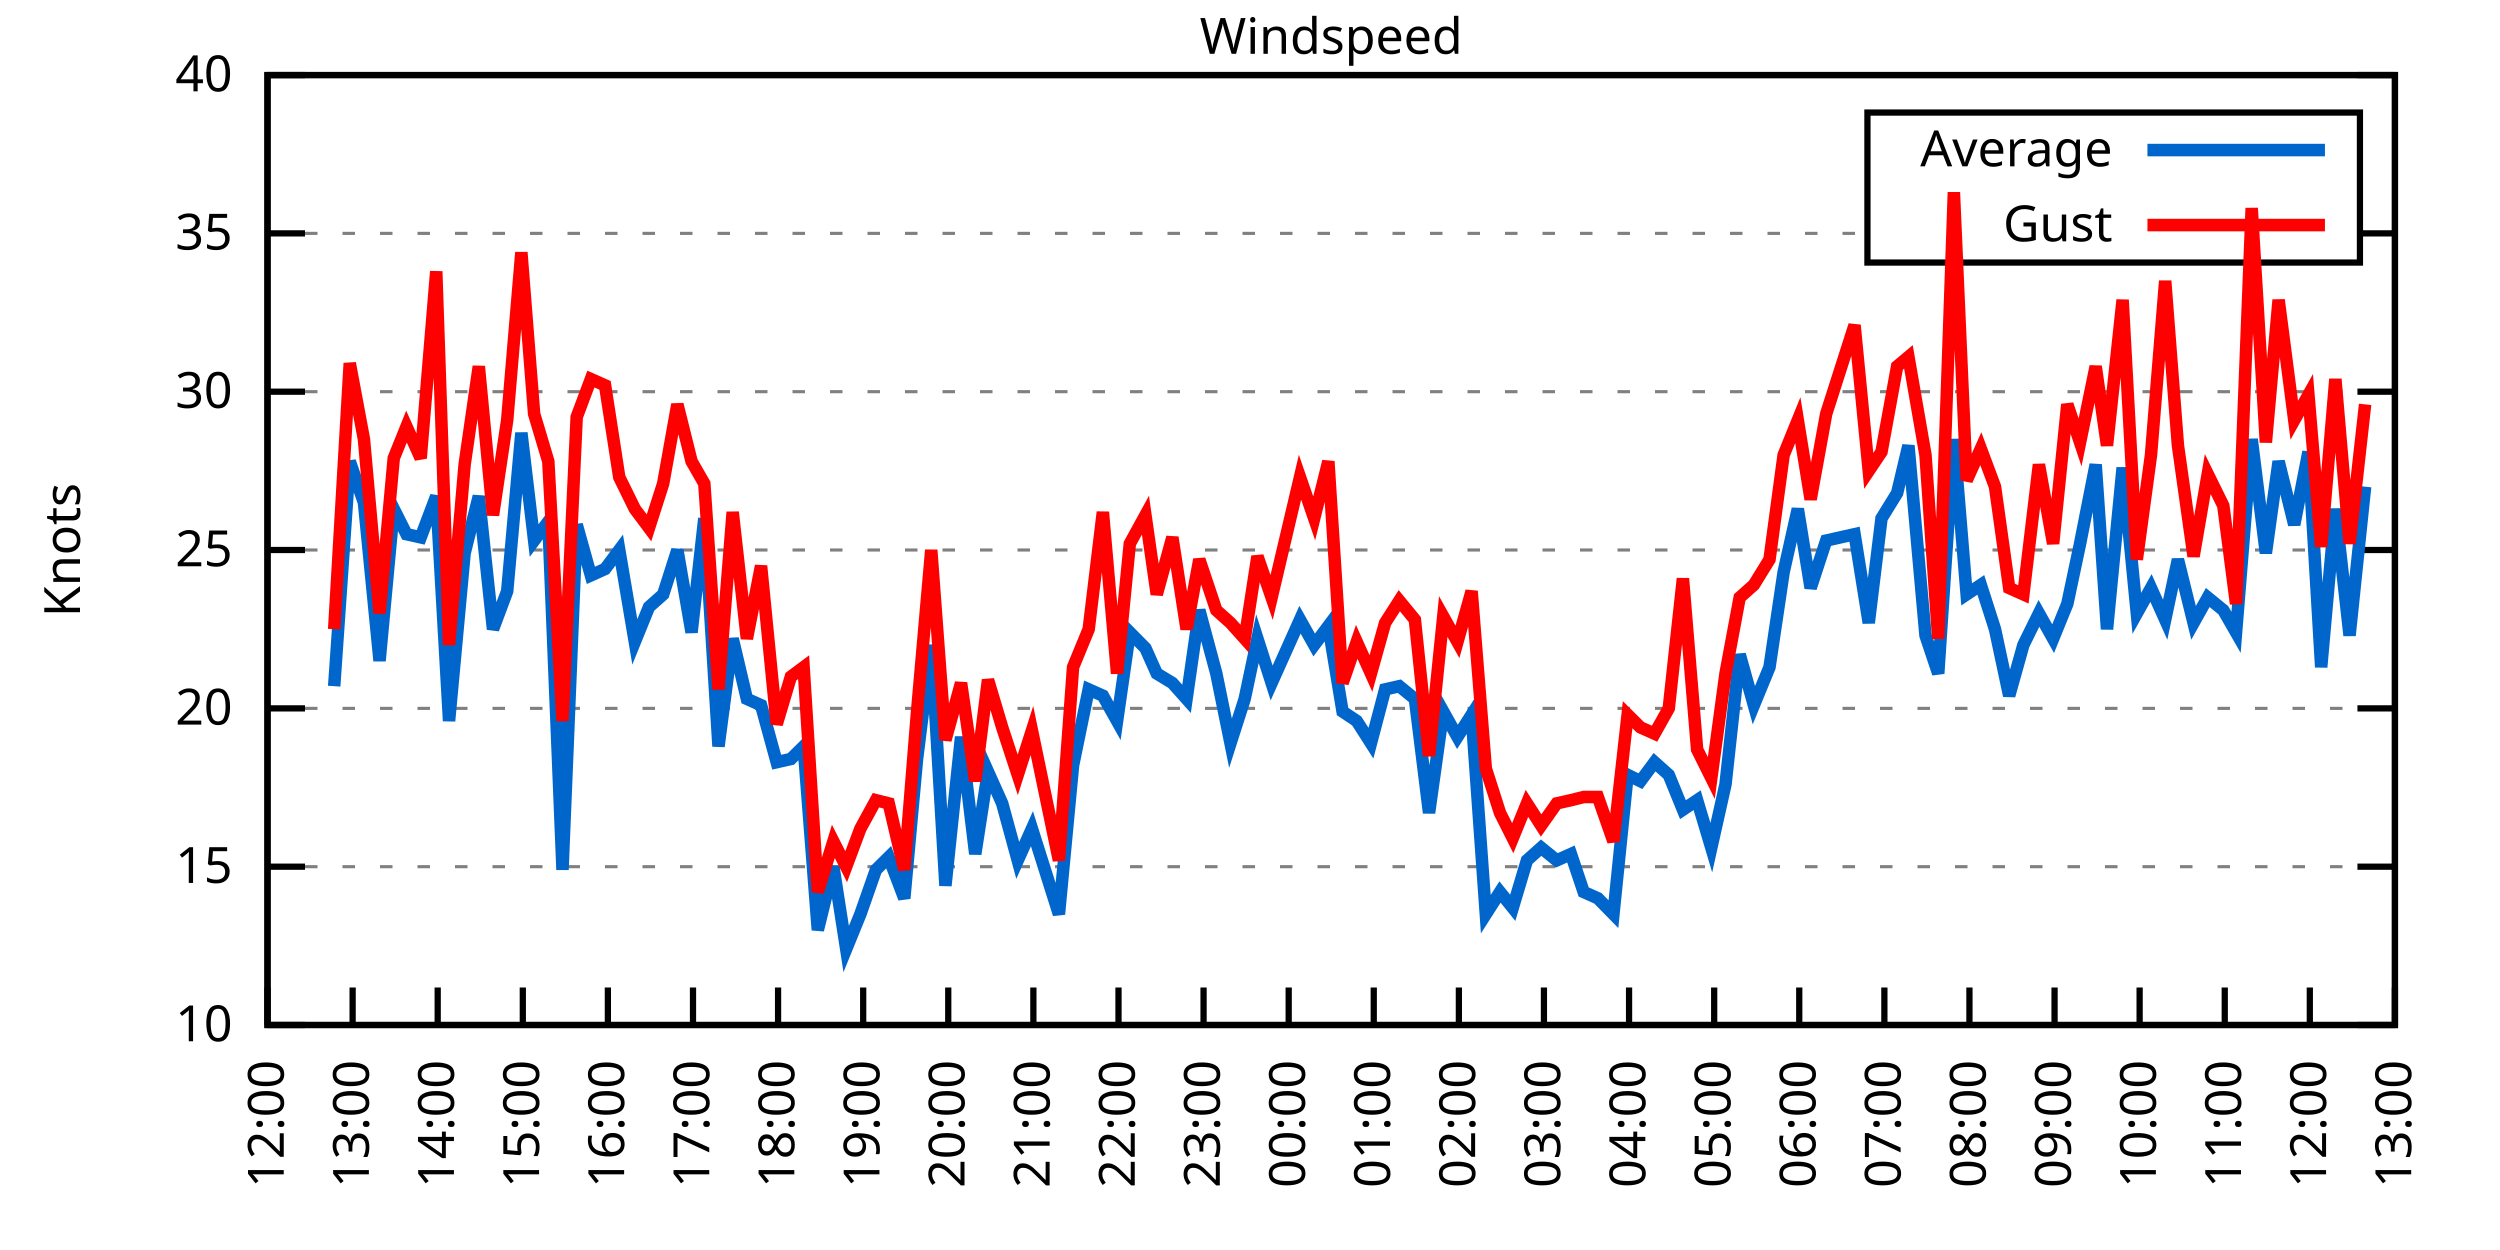
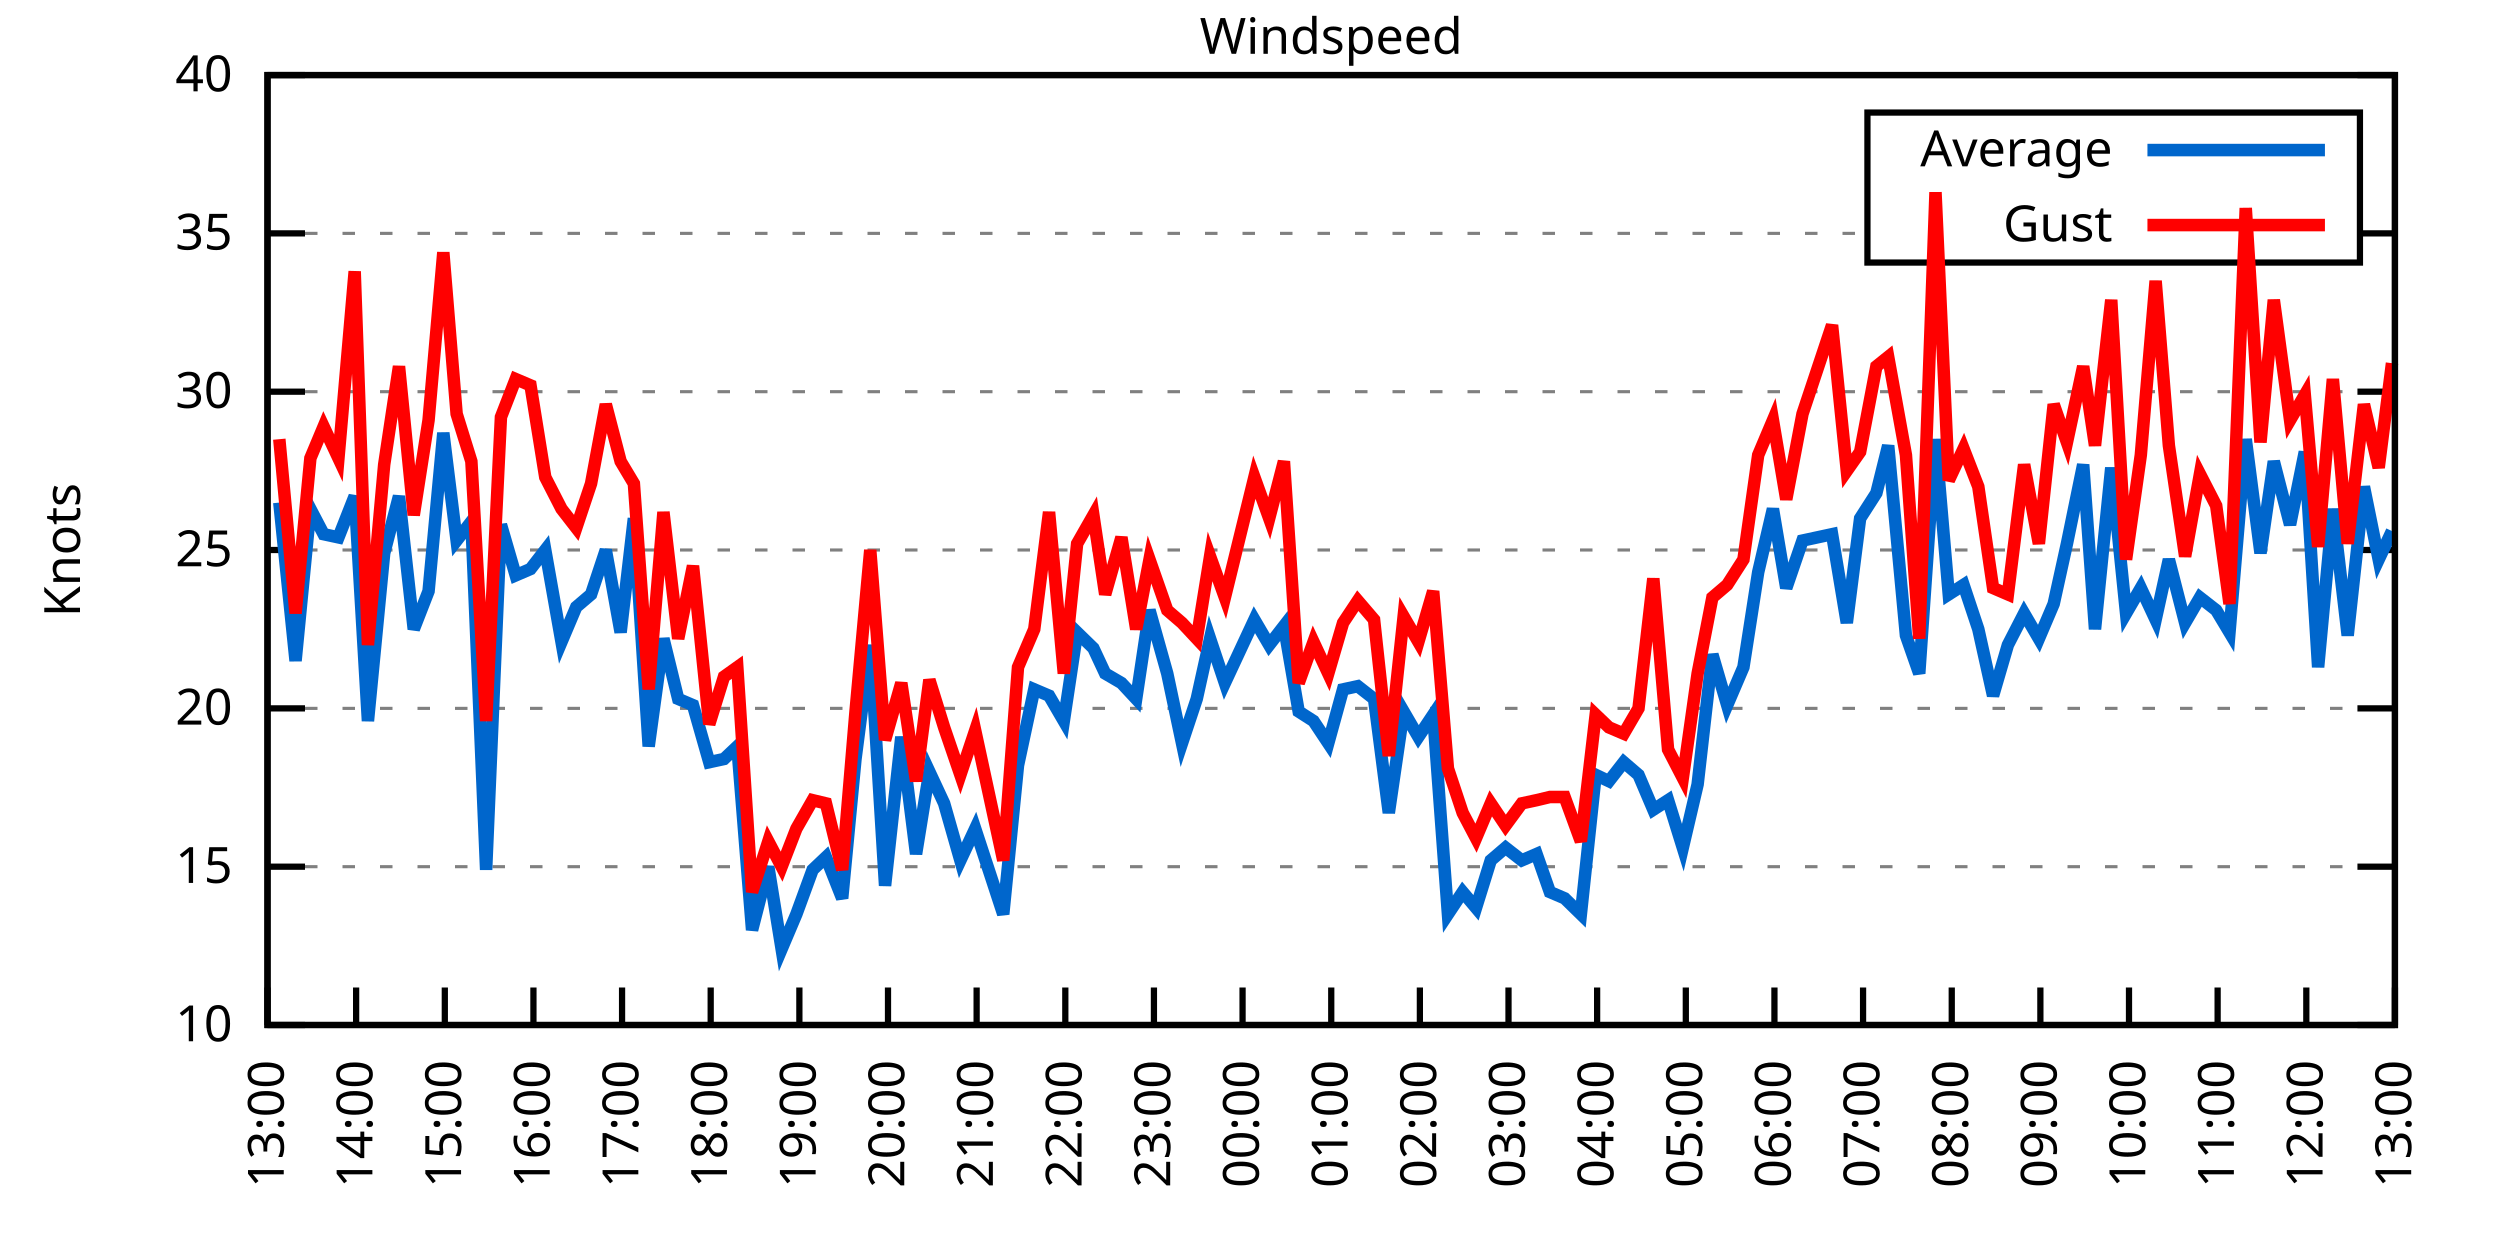
<svg xmlns="http://www.w3.org/2000/svg" xmlns:xlink="http://www.w3.org/1999/xlink" width="400" height="200" viewBox="0 0 400 200">
  <g id="gnuplot_canvas">
    <rect x="0" y="0" width="400" height="200" fill="none" />
    <defs>
      <circle id="gpDot" r="0.5" stroke-width="0.5" stroke="currentColor" />
      <path id="gpPt0" stroke-width="0.333" stroke="currentColor" d="M-1,0 h2 M0,-1 v2" />
      <path id="gpPt1" stroke-width="0.333" stroke="currentColor" d="M-1,-1 L1,1 M1,-1 L-1,1" />
      <path id="gpPt2" stroke-width="0.333" stroke="currentColor" d="M-1,0 L1,0 M0,-1 L0,1 M-1,-1 L1,1 M-1,1 L1,-1" />
      <rect id="gpPt3" stroke-width="0.333" stroke="currentColor" x="-1" y="-1" width="2" height="2" />
      <rect id="gpPt4" stroke-width="0.333" stroke="currentColor" fill="currentColor" x="-1" y="-1" width="2" height="2" />
      <circle id="gpPt5" stroke-width="0.333" stroke="currentColor" cx="0" cy="0" r="1" />
      <use xlink:href="#gpPt5" id="gpPt6" fill="currentColor" stroke="none" />
      <path id="gpPt7" stroke-width="0.333" stroke="currentColor" d="M0,-1.33 L-1.33,0.67 L1.33,0.67 z" />
      <use xlink:href="#gpPt7" id="gpPt8" fill="currentColor" stroke="none" />
      <use xlink:href="#gpPt7" id="gpPt9" stroke="currentColor" transform="rotate(180)" />
      <use xlink:href="#gpPt9" id="gpPt10" fill="currentColor" stroke="none" />
      <use xlink:href="#gpPt3" id="gpPt11" stroke="currentColor" transform="rotate(45)" />
      <use xlink:href="#gpPt11" id="gpPt12" fill="currentColor" stroke="none" />
      <path id="gpPt13" stroke-width="0.333" stroke="currentColor" d="M0,1.330 L1.265,0.411 L0.782,-1.067 L-0.782,-1.076 L-1.265,0.411 z" />
      <use xlink:href="#gpPt13" id="gpPt14" fill="currentColor" stroke="none" />
      <filter id="textbox" filterUnits="objectBoundingBox" x="0" y="0" height="1" width="1">
        <feFlood flood-color="white" flood-opacity="1" result="bgnd" />
        <feComposite in="SourceGraphic" in2="bgnd" operator="atop" />
      </filter>
      <filter id="greybox" filterUnits="objectBoundingBox" x="0" y="0" height="1" width="1">
        <feFlood flood-color="lightgrey" flood-opacity="1" result="grey" />
        <feComposite in="SourceGraphic" in2="grey" operator="atop" />
      </filter>
    </defs>
    <g fill="none" color="white" stroke="currentColor" stroke-width="1.00" stroke-linecap="butt" stroke-linejoin="miter">
</g>
    <g fill="none" color="black" stroke="currentColor" stroke-width="1.00" stroke-linecap="butt" stroke-linejoin="miter">
      <g stroke="none" shape-rendering="crispEdges">
        <polygon fill="rgb(255, 255, 255)" points="42.80,164.00 383.18,164.00 383.18,12.02 42.80,12.02 " />
      </g>
    </g>
    <g fill="none" color="black" stroke="currentColor" stroke-width="1.00" stroke-linecap="butt" stroke-linejoin="miter">
</g>
    <g fill="none" color="black" stroke="black" stroke-width="0.50" stroke-linecap="butt" stroke-linejoin="miter">
</g>
    <g fill="none" color="gray" stroke="currentColor" stroke-width="0.50" stroke-linecap="butt" stroke-linejoin="miter">
      <path stroke="gray" stroke-dasharray="2,4" class="gridline" d="M42.80,164.00 L383.19,164.00  " />
    </g>
    <g fill="none" color="gray" stroke="gray" stroke-width="1.00" stroke-linecap="butt" stroke-linejoin="miter">
</g>
    <g fill="none" color="black" stroke="currentColor" stroke-width="1.00" stroke-linecap="butt" stroke-linejoin="miter">
      <path stroke="black" d="M42.80,164.00 L48.80,164.00 M383.19,164.00 L377.19,164.00  " />
      <g transform="translate(37.20,166.60)" stroke="none" fill="black" font-family="Sans" font-size="8.00" text-anchor="end">
        <text>
          <tspan font-family="Sans"> 10</tspan>
        </text>
      </g>
    </g>
    <g fill="none" color="black" stroke="currentColor" stroke-width="1.00" stroke-linecap="butt" stroke-linejoin="miter">
</g>
    <g fill="none" color="black" stroke="black" stroke-width="0.50" stroke-linecap="butt" stroke-linejoin="miter">
</g>
    <g fill="none" color="gray" stroke="currentColor" stroke-width="0.50" stroke-linecap="butt" stroke-linejoin="miter">
      <path stroke="gray" stroke-dasharray="2,4" class="gridline" d="M42.80,138.67 L383.19,138.67  " />
    </g>
    <g fill="none" color="gray" stroke="gray" stroke-width="1.00" stroke-linecap="butt" stroke-linejoin="miter">
</g>
    <g fill="none" color="black" stroke="currentColor" stroke-width="1.00" stroke-linecap="butt" stroke-linejoin="miter">
      <path stroke="black" d="M42.80,138.67 L48.80,138.67 M383.19,138.67 L377.19,138.67  " />
      <g transform="translate(37.20,141.27)" stroke="none" fill="black" font-family="Sans" font-size="8.00" text-anchor="end">
        <text>
          <tspan font-family="Sans"> 15</tspan>
        </text>
      </g>
    </g>
    <g fill="none" color="black" stroke="currentColor" stroke-width="1.00" stroke-linecap="butt" stroke-linejoin="miter">
</g>
    <g fill="none" color="black" stroke="black" stroke-width="0.50" stroke-linecap="butt" stroke-linejoin="miter">
</g>
    <g fill="none" color="gray" stroke="currentColor" stroke-width="0.50" stroke-linecap="butt" stroke-linejoin="miter">
      <path stroke="gray" stroke-dasharray="2,4" class="gridline" d="M42.80,113.34 L383.19,113.34  " />
    </g>
    <g fill="none" color="gray" stroke="gray" stroke-width="1.00" stroke-linecap="butt" stroke-linejoin="miter">
</g>
    <g fill="none" color="black" stroke="currentColor" stroke-width="1.00" stroke-linecap="butt" stroke-linejoin="miter">
      <path stroke="black" d="M42.80,113.34 L48.80,113.34 M383.19,113.34 L377.19,113.34  " />
      <g transform="translate(37.20,115.94)" stroke="none" fill="black" font-family="Sans" font-size="8.00" text-anchor="end">
        <text>
          <tspan font-family="Sans"> 20</tspan>
        </text>
      </g>
    </g>
    <g fill="none" color="black" stroke="currentColor" stroke-width="1.00" stroke-linecap="butt" stroke-linejoin="miter">
</g>
    <g fill="none" color="black" stroke="black" stroke-width="0.50" stroke-linecap="butt" stroke-linejoin="miter">
</g>
    <g fill="none" color="gray" stroke="currentColor" stroke-width="0.50" stroke-linecap="butt" stroke-linejoin="miter">
      <path stroke="gray" stroke-dasharray="2,4" class="gridline" d="M42.80,88.00 L383.19,88.00  " />
    </g>
    <g fill="none" color="gray" stroke="gray" stroke-width="1.00" stroke-linecap="butt" stroke-linejoin="miter">
</g>
    <g fill="none" color="black" stroke="currentColor" stroke-width="1.00" stroke-linecap="butt" stroke-linejoin="miter">
      <path stroke="black" d="M42.80,88.00 L48.80,88.00 M383.19,88.00 L377.19,88.00  " />
      <g transform="translate(37.20,90.60)" stroke="none" fill="black" font-family="Sans" font-size="8.00" text-anchor="end">
        <text>
          <tspan font-family="Sans"> 25</tspan>
        </text>
      </g>
    </g>
    <g fill="none" color="black" stroke="currentColor" stroke-width="1.00" stroke-linecap="butt" stroke-linejoin="miter">
</g>
    <g fill="none" color="black" stroke="black" stroke-width="0.50" stroke-linecap="butt" stroke-linejoin="miter">
</g>
    <g fill="none" color="gray" stroke="currentColor" stroke-width="0.50" stroke-linecap="butt" stroke-linejoin="miter">
      <path stroke="gray" stroke-dasharray="2,4" class="gridline" d="M42.80,62.67 L383.19,62.67  " />
    </g>
    <g fill="none" color="gray" stroke="gray" stroke-width="1.00" stroke-linecap="butt" stroke-linejoin="miter">
</g>
    <g fill="none" color="black" stroke="currentColor" stroke-width="1.00" stroke-linecap="butt" stroke-linejoin="miter">
      <path stroke="black" d="M42.80,62.67 L48.80,62.67 M383.19,62.67 L377.19,62.67  " />
      <g transform="translate(37.20,65.27)" stroke="none" fill="black" font-family="Sans" font-size="8.00" text-anchor="end">
        <text>
          <tspan font-family="Sans"> 30</tspan>
        </text>
      </g>
    </g>
    <g fill="none" color="black" stroke="currentColor" stroke-width="1.00" stroke-linecap="butt" stroke-linejoin="miter">
</g>
    <g fill="none" color="black" stroke="black" stroke-width="0.50" stroke-linecap="butt" stroke-linejoin="miter">
</g>
    <g fill="none" color="gray" stroke="currentColor" stroke-width="0.50" stroke-linecap="butt" stroke-linejoin="miter">
      <path stroke="gray" stroke-dasharray="2,4" class="gridline" d="M42.80,37.34 L298.79,37.34 M377.59,37.34 L383.19,37.34  " />
    </g>
    <g fill="none" color="gray" stroke="gray" stroke-width="1.00" stroke-linecap="butt" stroke-linejoin="miter">
</g>
    <g fill="none" color="black" stroke="currentColor" stroke-width="1.00" stroke-linecap="butt" stroke-linejoin="miter">
      <path stroke="black" d="M42.80,37.34 L48.80,37.34 M383.19,37.34 L377.19,37.34  " />
      <g transform="translate(37.20,39.94)" stroke="none" fill="black" font-family="Sans" font-size="8.00" text-anchor="end">
        <text>
          <tspan font-family="Sans"> 35</tspan>
        </text>
      </g>
    </g>
    <g fill="none" color="black" stroke="currentColor" stroke-width="1.00" stroke-linecap="butt" stroke-linejoin="miter">
</g>
    <g fill="none" color="black" stroke="black" stroke-width="0.50" stroke-linecap="butt" stroke-linejoin="miter">
</g>
    <g fill="none" color="gray" stroke="currentColor" stroke-width="0.50" stroke-linecap="butt" stroke-linejoin="miter">
      <path stroke="gray" stroke-dasharray="2,4" class="gridline" d="M42.80,12.01 L383.19,12.01  " />
    </g>
    <g fill="none" color="gray" stroke="gray" stroke-width="1.00" stroke-linecap="butt" stroke-linejoin="miter">
</g>
    <g fill="none" color="black" stroke="currentColor" stroke-width="1.00" stroke-linecap="butt" stroke-linejoin="miter">
      <path stroke="black" d="M42.80,12.01 L48.80,12.01 M383.19,12.01 L377.19,12.01  " />
      <g transform="translate(37.20,14.61)" stroke="none" fill="black" font-family="Sans" font-size="8.00" text-anchor="end">
        <text>
          <tspan font-family="Sans"> 40</tspan>
        </text>
      </g>
    </g>
    <g fill="none" color="black" stroke="currentColor" stroke-width="1.00" stroke-linecap="butt" stroke-linejoin="miter">
      <path stroke="black" d="M42.80,164.00 L42.80,158.00  " />
      <g transform="translate(45.40,169.60) rotate(270.00)" stroke="none" fill="black" font-family="Sans" font-size="8.00" text-anchor="end">
        <text>
-           <tspan font-family="Sans">12:00</tspan>
-         </text>
-       </g>
-     </g>
-     <g fill="none" color="black" stroke="currentColor" stroke-width="1.00" stroke-linecap="butt" stroke-linejoin="miter">
-       <path stroke="black" d="M56.42,164.00 L56.42,158.00  " />
-       <g transform="translate(59.02,169.60) rotate(270.00)" stroke="none" fill="black" font-family="Sans" font-size="8.00" text-anchor="end">
-         <text>
          <tspan font-family="Sans">13:00</tspan>
        </text>
      </g>
    </g>
    <g fill="none" color="black" stroke="currentColor" stroke-width="1.00" stroke-linecap="butt" stroke-linejoin="miter">
-       <path stroke="black" d="M70.03,164.00 L70.03,158.00  " />
-       <g transform="translate(72.63,169.60) rotate(270.00)" stroke="none" fill="black" font-family="Sans" font-size="8.00" text-anchor="end">
+       <path stroke="black" d="M56.98,164.00 L56.98,158.00  " />
+       <g transform="translate(59.58,169.60) rotate(270.00)" stroke="none" fill="black" font-family="Sans" font-size="8.00" text-anchor="end">
        <text>
          <tspan font-family="Sans">14:00</tspan>
        </text>
      </g>
    </g>
    <g fill="none" color="black" stroke="currentColor" stroke-width="1.00" stroke-linecap="butt" stroke-linejoin="miter">
-       <path stroke="black" d="M83.65,164.00 L83.65,158.00  " />
-       <g transform="translate(86.25,169.60) rotate(270.00)" stroke="none" fill="black" font-family="Sans" font-size="8.00" text-anchor="end">
+       <path stroke="black" d="M71.17,164.00 L71.17,158.00  " />
+       <g transform="translate(73.77,169.60) rotate(270.00)" stroke="none" fill="black" font-family="Sans" font-size="8.00" text-anchor="end">
        <text>
          <tspan font-family="Sans">15:00</tspan>
        </text>
      </g>
    </g>
    <g fill="none" color="black" stroke="currentColor" stroke-width="1.00" stroke-linecap="butt" stroke-linejoin="miter">
-       <path stroke="black" d="M97.26,164.00 L97.26,158.00  " />
-       <g transform="translate(99.86,169.60) rotate(270.00)" stroke="none" fill="black" font-family="Sans" font-size="8.00" text-anchor="end">
+       <path stroke="black" d="M85.35,164.00 L85.35,158.00  " />
+       <g transform="translate(87.95,169.60) rotate(270.00)" stroke="none" fill="black" font-family="Sans" font-size="8.00" text-anchor="end">
        <text>
          <tspan font-family="Sans">16:00</tspan>
        </text>
      </g>
    </g>
    <g fill="none" color="black" stroke="currentColor" stroke-width="1.00" stroke-linecap="butt" stroke-linejoin="miter">
-       <path stroke="black" d="M110.88,164.00 L110.88,158.00  " />
-       <g transform="translate(113.48,169.60) rotate(270.00)" stroke="none" fill="black" font-family="Sans" font-size="8.00" text-anchor="end">
+       <path stroke="black" d="M99.53,164.00 L99.53,158.00  " />
+       <g transform="translate(102.13,169.60) rotate(270.00)" stroke="none" fill="black" font-family="Sans" font-size="8.00" text-anchor="end">
        <text>
          <tspan font-family="Sans">17:00</tspan>
        </text>
      </g>
    </g>
    <g fill="none" color="black" stroke="currentColor" stroke-width="1.00" stroke-linecap="butt" stroke-linejoin="miter">
-       <path stroke="black" d="M124.49,164.00 L124.49,158.00  " />
-       <g transform="translate(127.09,169.60) rotate(270.00)" stroke="none" fill="black" font-family="Sans" font-size="8.00" text-anchor="end">
+       <path stroke="black" d="M113.71,164.00 L113.71,158.00  " />
+       <g transform="translate(116.31,169.60) rotate(270.00)" stroke="none" fill="black" font-family="Sans" font-size="8.00" text-anchor="end">
        <text>
          <tspan font-family="Sans">18:00</tspan>
        </text>
      </g>
    </g>
    <g fill="none" color="black" stroke="currentColor" stroke-width="1.00" stroke-linecap="butt" stroke-linejoin="miter">
-       <path stroke="black" d="M138.11,164.00 L138.11,158.00  " />
-       <g transform="translate(140.71,169.60) rotate(270.00)" stroke="none" fill="black" font-family="Sans" font-size="8.00" text-anchor="end">
+       <path stroke="black" d="M127.90,164.00 L127.90,158.00  " />
+       <g transform="translate(130.50,169.60) rotate(270.00)" stroke="none" fill="black" font-family="Sans" font-size="8.00" text-anchor="end">
        <text>
          <tspan font-family="Sans">19:00</tspan>
        </text>
      </g>
    </g>
    <g fill="none" color="black" stroke="currentColor" stroke-width="1.00" stroke-linecap="butt" stroke-linejoin="miter">
-       <path stroke="black" d="M151.72,164.00 L151.72,158.00  " />
-       <g transform="translate(154.32,169.60) rotate(270.00)" stroke="none" fill="black" font-family="Sans" font-size="8.00" text-anchor="end">
+       <path stroke="black" d="M142.08,164.00 L142.08,158.00  " />
+       <g transform="translate(144.68,169.60) rotate(270.00)" stroke="none" fill="black" font-family="Sans" font-size="8.00" text-anchor="end">
        <text>
          <tspan font-family="Sans">20:00</tspan>
        </text>
      </g>
    </g>
    <g fill="none" color="black" stroke="currentColor" stroke-width="1.00" stroke-linecap="butt" stroke-linejoin="miter">
-       <path stroke="black" d="M165.34,164.00 L165.34,158.00  " />
-       <g transform="translate(167.94,169.60) rotate(270.00)" stroke="none" fill="black" font-family="Sans" font-size="8.00" text-anchor="end">
+       <path stroke="black" d="M156.26,164.00 L156.26,158.00  " />
+       <g transform="translate(158.86,169.60) rotate(270.00)" stroke="none" fill="black" font-family="Sans" font-size="8.00" text-anchor="end">
        <text>
          <tspan font-family="Sans">21:00</tspan>
        </text>
      </g>
    </g>
    <g fill="none" color="black" stroke="currentColor" stroke-width="1.00" stroke-linecap="butt" stroke-linejoin="miter">
-       <path stroke="black" d="M178.96,164.00 L178.96,158.00  " />
-       <g transform="translate(181.56,169.60) rotate(270.00)" stroke="none" fill="black" font-family="Sans" font-size="8.00" text-anchor="end">
+       <path stroke="black" d="M170.45,164.00 L170.45,158.00  " />
+       <g transform="translate(173.05,169.60) rotate(270.00)" stroke="none" fill="black" font-family="Sans" font-size="8.00" text-anchor="end">
        <text>
          <tspan font-family="Sans">22:00</tspan>
        </text>
      </g>
    </g>
    <g fill="none" color="black" stroke="currentColor" stroke-width="1.00" stroke-linecap="butt" stroke-linejoin="miter">
-       <path stroke="black" d="M192.57,164.00 L192.57,158.00  " />
-       <g transform="translate(195.17,169.60) rotate(270.00)" stroke="none" fill="black" font-family="Sans" font-size="8.00" text-anchor="end">
+       <path stroke="black" d="M184.63,164.00 L184.63,158.00  " />
+       <g transform="translate(187.23,169.60) rotate(270.00)" stroke="none" fill="black" font-family="Sans" font-size="8.00" text-anchor="end">
        <text>
          <tspan font-family="Sans">23:00</tspan>
        </text>
      </g>
    </g>
    <g fill="none" color="black" stroke="currentColor" stroke-width="1.00" stroke-linecap="butt" stroke-linejoin="miter">
-       <path stroke="black" d="M206.19,164.00 L206.19,158.00  " />
-       <g transform="translate(208.79,169.60) rotate(270.00)" stroke="none" fill="black" font-family="Sans" font-size="8.00" text-anchor="end">
+       <path stroke="black" d="M198.81,164.00 L198.81,158.00  " />
+       <g transform="translate(201.41,169.60) rotate(270.00)" stroke="none" fill="black" font-family="Sans" font-size="8.00" text-anchor="end">
        <text>
          <tspan font-family="Sans">00:00</tspan>
        </text>
      </g>
    </g>
    <g fill="none" color="black" stroke="currentColor" stroke-width="1.00" stroke-linecap="butt" stroke-linejoin="miter">
-       <path stroke="black" d="M219.80,164.00 L219.80,158.00  " />
-       <g transform="translate(222.40,169.60) rotate(270.00)" stroke="none" fill="black" font-family="Sans" font-size="8.00" text-anchor="end">
+       <path stroke="black" d="M213.00,164.00 L213.00,158.00  " />
+       <g transform="translate(215.60,169.60) rotate(270.00)" stroke="none" fill="black" font-family="Sans" font-size="8.00" text-anchor="end">
        <text>
          <tspan font-family="Sans">01:00</tspan>
        </text>
      </g>
    </g>
    <g fill="none" color="black" stroke="currentColor" stroke-width="1.00" stroke-linecap="butt" stroke-linejoin="miter">
-       <path stroke="black" d="M233.42,164.00 L233.42,158.00  " />
-       <g transform="translate(236.02,169.60) rotate(270.00)" stroke="none" fill="black" font-family="Sans" font-size="8.00" text-anchor="end">
+       <path stroke="black" d="M227.18,164.00 L227.18,158.00  " />
+       <g transform="translate(229.78,169.60) rotate(270.00)" stroke="none" fill="black" font-family="Sans" font-size="8.00" text-anchor="end">
        <text>
          <tspan font-family="Sans">02:00</tspan>
        </text>
      </g>
    </g>
    <g fill="none" color="black" stroke="currentColor" stroke-width="1.00" stroke-linecap="butt" stroke-linejoin="miter">
-       <path stroke="black" d="M247.03,164.00 L247.03,158.00  " />
-       <g transform="translate(249.63,169.60) rotate(270.00)" stroke="none" fill="black" font-family="Sans" font-size="8.00" text-anchor="end">
+       <path stroke="black" d="M241.36,164.00 L241.36,158.00  " />
+       <g transform="translate(243.96,169.60) rotate(270.00)" stroke="none" fill="black" font-family="Sans" font-size="8.00" text-anchor="end">
        <text>
          <tspan font-family="Sans">03:00</tspan>
        </text>
      </g>
    </g>
    <g fill="none" color="black" stroke="currentColor" stroke-width="1.00" stroke-linecap="butt" stroke-linejoin="miter">
-       <path stroke="black" d="M260.65,164.00 L260.65,158.00  " />
-       <g transform="translate(263.25,169.60) rotate(270.00)" stroke="none" fill="black" font-family="Sans" font-size="8.00" text-anchor="end">
+       <path stroke="black" d="M255.54,164.00 L255.54,158.00  " />
+       <g transform="translate(258.14,169.60) rotate(270.00)" stroke="none" fill="black" font-family="Sans" font-size="8.00" text-anchor="end">
        <text>
          <tspan font-family="Sans">04:00</tspan>
        </text>
      </g>
    </g>
    <g fill="none" color="black" stroke="currentColor" stroke-width="1.00" stroke-linecap="butt" stroke-linejoin="miter">
-       <path stroke="black" d="M274.27,164.00 L274.27,158.00  " />
-       <g transform="translate(276.87,169.60) rotate(270.00)" stroke="none" fill="black" font-family="Sans" font-size="8.00" text-anchor="end">
+       <path stroke="black" d="M269.73,164.00 L269.73,158.00  " />
+       <g transform="translate(272.33,169.60) rotate(270.00)" stroke="none" fill="black" font-family="Sans" font-size="8.00" text-anchor="end">
        <text>
          <tspan font-family="Sans">05:00</tspan>
        </text>
      </g>
    </g>
    <g fill="none" color="black" stroke="currentColor" stroke-width="1.00" stroke-linecap="butt" stroke-linejoin="miter">
-       <path stroke="black" d="M287.88,164.00 L287.88,158.00  " />
-       <g transform="translate(290.48,169.60) rotate(270.00)" stroke="none" fill="black" font-family="Sans" font-size="8.00" text-anchor="end">
+       <path stroke="black" d="M283.91,164.00 L283.91,158.00  " />
+       <g transform="translate(286.51,169.60) rotate(270.00)" stroke="none" fill="black" font-family="Sans" font-size="8.00" text-anchor="end">
        <text>
          <tspan font-family="Sans">06:00</tspan>
        </text>
      </g>
    </g>
    <g fill="none" color="black" stroke="currentColor" stroke-width="1.00" stroke-linecap="butt" stroke-linejoin="miter">
-       <path stroke="black" d="M301.50,164.00 L301.50,158.00  " />
-       <g transform="translate(304.10,169.60) rotate(270.00)" stroke="none" fill="black" font-family="Sans" font-size="8.00" text-anchor="end">
+       <path stroke="black" d="M298.09,164.00 L298.09,158.00  " />
+       <g transform="translate(300.69,169.60) rotate(270.00)" stroke="none" fill="black" font-family="Sans" font-size="8.00" text-anchor="end">
        <text>
          <tspan font-family="Sans">07:00</tspan>
        </text>
      </g>
    </g>
    <g fill="none" color="black" stroke="currentColor" stroke-width="1.00" stroke-linecap="butt" stroke-linejoin="miter">
-       <path stroke="black" d="M315.11,164.00 L315.11,158.00  " />
-       <g transform="translate(317.71,169.60) rotate(270.00)" stroke="none" fill="black" font-family="Sans" font-size="8.00" text-anchor="end">
+       <path stroke="black" d="M312.28,164.00 L312.28,158.00  " />
+       <g transform="translate(314.88,169.60) rotate(270.00)" stroke="none" fill="black" font-family="Sans" font-size="8.00" text-anchor="end">
        <text>
          <tspan font-family="Sans">08:00</tspan>
        </text>
      </g>
    </g>
    <g fill="none" color="black" stroke="currentColor" stroke-width="1.00" stroke-linecap="butt" stroke-linejoin="miter">
-       <path stroke="black" d="M328.73,164.00 L328.73,158.00  " />
-       <g transform="translate(331.33,169.60) rotate(270.00)" stroke="none" fill="black" font-family="Sans" font-size="8.00" text-anchor="end">
+       <path stroke="black" d="M326.46,164.00 L326.46,158.00  " />
+       <g transform="translate(329.06,169.60) rotate(270.00)" stroke="none" fill="black" font-family="Sans" font-size="8.00" text-anchor="end">
        <text>
          <tspan font-family="Sans">09:00</tspan>
        </text>
      </g>
    </g>
    <g fill="none" color="black" stroke="currentColor" stroke-width="1.00" stroke-linecap="butt" stroke-linejoin="miter">
-       <path stroke="black" d="M342.34,164.00 L342.34,158.00  " />
-       <g transform="translate(344.94,169.60) rotate(270.00)" stroke="none" fill="black" font-family="Sans" font-size="8.00" text-anchor="end">
+       <path stroke="black" d="M340.64,164.00 L340.64,158.00  " />
+       <g transform="translate(343.24,169.60) rotate(270.00)" stroke="none" fill="black" font-family="Sans" font-size="8.00" text-anchor="end">
        <text>
          <tspan font-family="Sans">10:00</tspan>
        </text>
      </g>
    </g>
    <g fill="none" color="black" stroke="currentColor" stroke-width="1.00" stroke-linecap="butt" stroke-linejoin="miter">
-       <path stroke="black" d="M355.96,164.00 L355.96,158.00  " />
-       <g transform="translate(358.56,169.60) rotate(270.00)" stroke="none" fill="black" font-family="Sans" font-size="8.00" text-anchor="end">
+       <path stroke="black" d="M354.82,164.00 L354.82,158.00  " />
+       <g transform="translate(357.42,169.60) rotate(270.00)" stroke="none" fill="black" font-family="Sans" font-size="8.00" text-anchor="end">
        <text>
          <tspan font-family="Sans">11:00</tspan>
        </text>
      </g>
    </g>
    <g fill="none" color="black" stroke="currentColor" stroke-width="1.00" stroke-linecap="butt" stroke-linejoin="miter">
-       <path stroke="black" d="M369.57,164.00 L369.57,158.00  " />
-       <g transform="translate(372.17,169.60) rotate(270.00)" stroke="none" fill="black" font-family="Sans" font-size="8.00" text-anchor="end">
+       <path stroke="black" d="M369.01,164.00 L369.01,158.00  " />
+       <g transform="translate(371.61,169.60) rotate(270.00)" stroke="none" fill="black" font-family="Sans" font-size="8.00" text-anchor="end">
        <text>
          <tspan font-family="Sans">12:00</tspan>
        </text>
      </g>
    </g>
    <g fill="none" color="black" stroke="currentColor" stroke-width="1.00" stroke-linecap="butt" stroke-linejoin="miter">
      <path stroke="black" d="M383.19,164.00 L383.19,158.00  " />
      <g transform="translate(385.79,169.60) rotate(270.00)" stroke="none" fill="black" font-family="Sans" font-size="8.00" text-anchor="end">
        <text>
          <tspan font-family="Sans">13:00</tspan>
        </text>
      </g>
    </g>
    <g fill="none" color="black" stroke="currentColor" stroke-width="1.00" stroke-linecap="butt" stroke-linejoin="miter">
</g>
    <g fill="none" color="black" stroke="currentColor" stroke-width="1.00" stroke-linecap="butt" stroke-linejoin="miter">
      <path stroke="black" d="M42.80,12.01 L42.80,164.00 L383.19,164.00 L383.19,12.01 L42.80,12.01 Z  " />
    </g>
    <g fill="none" color="black" stroke="currentColor" stroke-width="1.00" stroke-linecap="butt" stroke-linejoin="miter">
</g>
    <g fill="none" color="black" stroke="currentColor" stroke-width="1.00" stroke-linecap="butt" stroke-linejoin="miter">
      <path stroke="black" d="M298.79,42.01 L298.79,18.01 L377.59,18.01 L377.59,42.01 L298.79,42.01 Z  " />
    </g>
    <g id="Windspeed_plot_1">
      <g fill="none" color="white" stroke="black" stroke-width="2.00" stroke-linecap="butt" stroke-linejoin="miter">
</g>
      <g fill="none" color="black" stroke="currentColor" stroke-width="2.00" stroke-linecap="butt" stroke-linejoin="miter">
        <g transform="translate(337.99,26.61)" stroke="none" fill="black" font-family="Sans" font-size="8.00" text-anchor="end">
          <text>
            <tspan font-family="Sans">Average</tspan>
          </text>
        </g>
      </g>
      <g fill="none" color="black" stroke="currentColor" stroke-width="2.00" stroke-linecap="butt" stroke-linejoin="miter">
-         <path stroke="rgb(  0, 102, 204)" d="M343.59,24.01 L371.99,24.01 M53.47,109.79 L55.96,73.82 L58.23,80.41 L60.73,105.74 L63.00,81.42 L65.04,85.47   L67.31,85.98 L69.80,79.39 L71.85,115.36 L74.34,88.51 L76.61,79.39 L78.88,100.67 L81.15,94.59 L83.42,69.26   L85.46,86.49 L87.73,83.45 L90.00,139.17 L92.27,83.95 L94.54,92.06 L96.81,91.04 L99.08,88.00 L101.57,102.70   L103.84,97.12 L106.11,95.10 L108.38,88.00 L110.65,101.18 L112.69,82.94 L114.96,119.42 L117.23,102.19 L119.50,111.82   L121.77,112.83 L124.27,121.95 L126.54,121.44 L128.58,119.42 L130.85,148.80 L133.34,138.67 L135.39,151.84 L137.66,146.27   L140.15,139.17 L142.19,137.15 L144.69,143.73 L146.73,121.44 L149.00,103.20 L151.27,141.71 L153.77,117.90 L156.04,136.64   L158.08,123.47 L160.35,128.54 L162.84,137.66 L165.11,132.59 L169.43,146.27 L171.69,122.46 L174.19,110.30 L176.46,111.31   L178.73,115.36 L180.77,101.18 L183.27,103.71 L185.08,107.76 L187.58,109.28 L189.85,111.82 L191.89,97.63 L194.61,107.76   L196.88,118.91 L199.15,111.82 L201.19,102.19 L203.46,109.28 L208.00,99.15 L210.27,103.20 L212.54,100.16 L214.81,113.84   L217.08,115.36 L219.35,118.91 L221.62,110.30 L223.89,109.79 L226.38,111.82 L228.65,130.06 L230.92,113.84 L233.19,117.90   L235.46,114.35 L237.73,146.27 L240.00,142.72 L242.04,145.25 L244.31,137.66 L246.58,135.63 L249.08,137.66 L251.35,136.64   L253.39,142.72 L255.66,143.73 L258.15,146.27 L260.42,123.98 L262.47,124.99 L264.73,121.95 L267.00,123.98 L269.27,129.55   L271.54,128.03 L273.81,135.63 L276.08,125.50 L278.35,104.72 L280.62,112.83 L283.12,106.75 L285.38,91.55 L287.65,81.42   L289.70,94.08 L292.19,86.49 L296.73,85.47 L299.00,99.66 L301.04,82.94 L303.54,78.89 L305.35,71.29 L308.08,101.68   L310.12,107.76 L312.62,70.27 L314.66,95.10 L316.93,93.58 L319.20,100.67 L321.47,111.31 L323.74,103.20 L326.23,98.14   L328.50,102.19 L330.77,96.62 L332.81,86.99 L335.31,74.33 L337.12,100.67 L339.62,74.83 L341.89,98.14 L344.16,94.08   L346.43,99.15 L348.47,89.52 L350.97,99.66 L353.24,95.60 L355.73,97.63 L357.77,101.18 L360.27,70.27 L362.54,88.51   L364.58,73.82 L367.08,83.95 L369.35,72.30 L371.39,106.75 L373.66,81.42 L375.93,101.68 L378.42,77.87  " />
+         <path stroke="rgb(  0, 102, 204)" d="M343.59,24.01 L371.99,24.01 M44.69,80.41 L47.29,105.74 L49.66,81.42 L51.78,85.47 L54.15,85.98 L56.75,79.39   L58.87,115.36 L61.47,88.51 L63.84,79.39 L66.20,100.67 L68.57,94.59 L70.93,69.26 L73.06,86.49 L75.42,83.45   L77.78,139.17 L80.15,83.95 L82.51,92.06 L84.88,91.04 L87.24,88.00 L89.84,102.70 L92.20,97.12 L94.57,95.10   L96.93,88.00 L99.30,101.18 L101.42,82.94 L103.79,119.42 L106.15,102.19 L108.51,111.82 L110.88,112.83 L113.48,121.95   L115.84,121.44 L117.97,119.42 L120.33,148.80 L122.93,138.67 L125.06,151.84 L127.42,146.27 L130.02,139.17 L132.15,137.15   L134.75,143.73 L136.88,121.44 L139.24,103.20 L141.61,141.71 L144.21,117.90 L146.57,136.64 L148.70,123.47 L151.06,128.54   L153.66,137.66 L156.03,132.59 L160.52,146.27 L162.88,122.46 L165.48,110.30 L167.85,111.31 L170.21,115.36 L172.34,101.18   L174.94,103.71 L176.83,107.76 L179.43,109.28 L181.79,111.82 L183.92,97.63 L186.76,107.76 L189.12,118.91 L191.48,111.82   L193.61,102.19 L195.98,109.28 L200.70,99.15 L203.07,103.20 L205.43,100.16 L207.79,113.84 L210.16,115.36 L212.52,118.91   L214.89,110.30 L217.25,109.79 L219.85,111.82 L222.21,130.06 L224.58,113.84 L226.94,117.90 L229.31,114.35 L231.67,146.27   L234.03,142.72 L236.16,145.25 L238.52,137.66 L240.89,135.63 L243.49,137.66 L245.85,136.64 L247.98,142.72 L250.34,143.73   L252.94,146.27 L255.31,123.98 L257.43,124.99 L259.80,121.95 L262.16,123.98 L264.53,129.55 L266.89,128.03 L269.25,135.63   L271.62,125.50 L273.98,104.72 L276.35,112.83 L278.95,106.75 L281.31,91.55 L283.67,81.42 L285.80,94.08 L288.40,86.49   L293.13,85.47 L295.49,99.66 L297.62,82.94 L300.22,78.89 L302.11,71.29 L304.95,101.68 L307.08,107.76 L309.68,70.27   L311.80,95.10 L314.17,93.58 L316.53,100.67 L318.89,111.31 L321.26,103.20 L323.86,98.14 L326.22,102.19 L328.59,96.62   L330.71,86.99 L333.31,74.33 L335.20,100.67 L337.80,74.83 L340.17,98.14 L342.53,94.08 L344.90,99.15 L347.02,89.52   L349.62,99.66 L351.99,95.60 L354.59,97.63 L356.72,101.18 L359.32,70.27 L361.68,88.51 L363.81,73.82 L366.41,83.95   L368.77,72.30 L370.90,106.75 L373.26,81.42 L375.63,101.68 L378.23,77.87 L380.59,89.52 L382.72,84.97  " />
      </g>
    </g>
    <g id="Windspeed_plot_2">
      <g fill="none" color="black" stroke="currentColor" stroke-width="2.00" stroke-linecap="butt" stroke-linejoin="miter">
        <g transform="translate(337.99,38.61)" stroke="none" fill="black" font-family="Sans" font-size="8.00" text-anchor="end">
          <text>
            <tspan font-family="Sans">Gust</tspan>
          </text>
        </g>
      </g>
      <g fill="none" color="black" stroke="currentColor" stroke-width="2.00" stroke-linecap="butt" stroke-linejoin="miter">
-         <path stroke="rgb(255,   0,   0)" d="M343.59,36.01 L371.99,36.01 M53.47,100.67 L55.96,58.11 L58.23,70.27 L60.73,98.14 L63.00,73.31 L65.04,68.25   L67.31,73.31 L69.80,43.42 L71.85,103.20 L74.34,74.33 L76.61,58.62 L78.88,82.43 L81.15,67.23 L83.42,40.38   L85.46,66.22 L87.73,73.82 L90.00,115.36 L92.27,66.73 L94.54,60.65 L96.81,61.66 L99.08,76.35 L101.57,81.42   L103.84,84.46 L106.11,77.37 L108.38,64.70 L110.65,73.82 L112.69,77.37 L114.96,110.30 L117.23,81.93 L119.50,102.19   L121.77,90.54 L124.27,115.87 L126.54,108.27 L128.58,106.75 L130.85,142.72 L133.34,134.62 L135.39,138.67 L137.66,132.59   L140.15,128.03 L142.19,128.54 L144.69,139.17 L146.73,113.84 L149.00,88.00 L151.27,118.40 L153.77,109.28 L156.04,124.99   L158.08,108.78 L160.35,116.38 L162.84,123.98 L165.11,116.88 L169.43,137.66 L171.69,106.75 L174.19,100.67 L176.46,81.93   L178.73,107.76 L180.77,86.99 L183.27,82.43 L185.08,95.10 L187.58,85.98 L189.85,100.67 L191.89,89.52 L194.61,97.63   L196.88,99.66 L199.15,102.19 L201.19,89.02 L203.46,95.60 L208.00,76.35 L210.27,82.94 L212.54,73.82 L214.81,109.28   L217.08,102.70 L219.35,107.76 L221.62,99.66 L223.89,96.11 L226.38,99.15 L228.65,120.94 L230.92,98.64 L233.19,102.70   L235.46,94.59 L237.73,122.96 L240.00,130.06 L242.04,134.11 L244.31,128.54 L246.58,132.08 L249.08,128.54 L251.35,128.03   L253.39,127.52 L255.66,127.52 L258.15,134.62 L260.42,114.35 L262.47,116.38 L264.73,117.39 L267.00,113.34 L269.27,92.56   L271.54,119.92 L273.81,124.48 L276.08,107.76 L278.35,95.60 L280.62,93.58 L283.12,89.52 L285.38,72.81 L287.65,67.23   L289.70,79.90 L292.19,66.22 L296.73,52.03 L299.00,75.34 L301.04,72.30 L303.54,58.62 L305.35,57.10 L308.08,72.81   L310.12,102.19 L312.62,30.76 L314.66,76.86 L316.93,71.79 L319.20,77.87 L321.47,94.08 L323.74,95.10 L326.23,74.33   L328.50,86.99 L330.77,64.70 L332.81,70.78 L335.31,58.62 L337.12,71.29 L339.62,47.98 L341.89,89.52 L344.16,72.81   L346.43,44.94 L348.47,71.29 L350.97,89.02 L353.24,75.85 L355.73,80.91 L357.77,96.62 L360.27,33.29 L362.54,70.78   L364.58,47.98 L367.08,67.23 L369.35,63.18 L371.39,87.50 L373.66,60.65 L375.93,86.99 L378.42,64.70  " />
+         <path stroke="rgb(255,   0,   0)" d="M343.59,36.01 L371.99,36.01 M44.69,70.27 L47.29,98.14 L49.66,73.31 L51.78,68.25 L54.15,73.31 L56.75,43.42   L58.87,103.20 L61.47,74.33 L63.84,58.62 L66.20,82.43 L68.57,67.23 L70.93,40.38 L73.06,66.22 L75.42,73.82   L77.78,115.36 L80.15,66.73 L82.51,60.65 L84.88,61.66 L87.24,76.35 L89.84,81.42 L92.20,84.46 L94.57,77.37   L96.93,64.70 L99.30,73.82 L101.42,77.37 L103.79,110.30 L106.15,81.93 L108.51,102.19 L110.88,90.54 L113.48,115.87   L115.84,108.27 L117.97,106.75 L120.33,142.72 L122.93,134.62 L125.06,138.67 L127.42,132.59 L130.02,128.03 L132.15,128.54   L134.75,139.17 L136.88,113.84 L139.24,88.00 L141.61,118.40 L144.21,109.28 L146.57,124.99 L148.70,108.78 L151.06,116.38   L153.66,123.98 L156.03,116.88 L160.52,137.66 L162.88,106.75 L165.48,100.67 L167.85,81.93 L170.21,107.76 L172.34,86.99   L174.94,82.43 L176.83,95.10 L179.43,85.98 L181.79,100.67 L183.92,89.52 L186.76,97.63 L189.12,99.66 L191.48,102.19   L193.61,89.02 L195.98,95.60 L200.70,76.35 L203.07,82.94 L205.43,73.82 L207.79,109.28 L210.16,102.70 L212.52,107.76   L214.89,99.66 L217.25,96.11 L219.85,99.15 L222.21,120.94 L224.58,98.64 L226.94,102.70 L229.31,94.59 L231.67,122.96   L234.03,130.06 L236.16,134.11 L238.52,128.54 L240.89,132.08 L243.49,128.54 L245.85,128.03 L247.98,127.52 L250.34,127.52   L252.94,134.62 L255.31,114.35 L257.43,116.38 L259.80,117.39 L262.16,113.34 L264.53,92.56 L266.89,119.92 L269.25,124.48   L271.62,107.76 L273.98,95.60 L276.35,93.58 L278.95,89.52 L281.31,72.81 L283.67,67.23 L285.80,79.90 L288.40,66.22   L293.13,52.03 L295.49,75.34 L297.62,72.30 L300.22,58.62 L302.11,57.10 L304.95,72.81 L307.08,102.19 L309.68,30.76   L311.80,76.86 L314.17,71.79 L316.53,77.87 L318.89,94.08 L321.26,95.10 L323.86,74.33 L326.22,86.99 L328.59,64.70   L330.71,70.78 L333.31,58.62 L335.20,71.29 L337.80,47.98 L340.17,89.52 L342.53,72.81 L344.90,44.94 L347.02,71.29   L349.62,89.02 L351.99,75.85 L354.59,80.91 L356.72,96.62 L359.32,33.29 L361.68,70.78 L363.81,47.98 L366.41,67.23   L368.77,63.18 L370.90,87.50 L373.26,60.65 L375.63,86.99 L378.23,64.70 L380.59,74.83 L382.72,58.11  " />
      </g>
    </g>
    <g fill="none" color="black" stroke="currentColor" stroke-width="2.00" stroke-linecap="butt" stroke-linejoin="miter">
</g>
    <g fill="none" color="black" stroke="black" stroke-width="1.00" stroke-linecap="butt" stroke-linejoin="miter">
</g>
    <g fill="none" color="black" stroke="currentColor" stroke-width="1.00" stroke-linecap="butt" stroke-linejoin="miter">
      <path stroke="black" d="M42.80,12.01 L42.80,164.00 L383.19,164.00 L383.19,12.01 L42.80,12.01 Z  " />
      <g transform="translate(12.80,88.01) rotate(270.00)" stroke="none" fill="black" font-family="Sans" font-size="8.00" text-anchor="middle">
        <text>
          <tspan font-family="Sans">Knots</tspan>
        </text>
      </g>
    </g>
    <g fill="none" color="black" stroke="currentColor" stroke-width="1.00" stroke-linecap="butt" stroke-linejoin="miter">
</g>
    <g fill="none" color="black" stroke="currentColor" stroke-width="1.00" stroke-linecap="butt" stroke-linejoin="miter">
      <g transform="translate(212.99,8.61)" stroke="none" fill="black" font-family="Sans" font-size="8.00" text-anchor="middle">
        <text>
          <tspan font-family="Sans">Windspeed</tspan>
        </text>
      </g>
    </g>
    <g fill="none" color="black" stroke="currentColor" stroke-width="1.00" stroke-linecap="butt" stroke-linejoin="miter">
</g>
  </g>
</svg>
